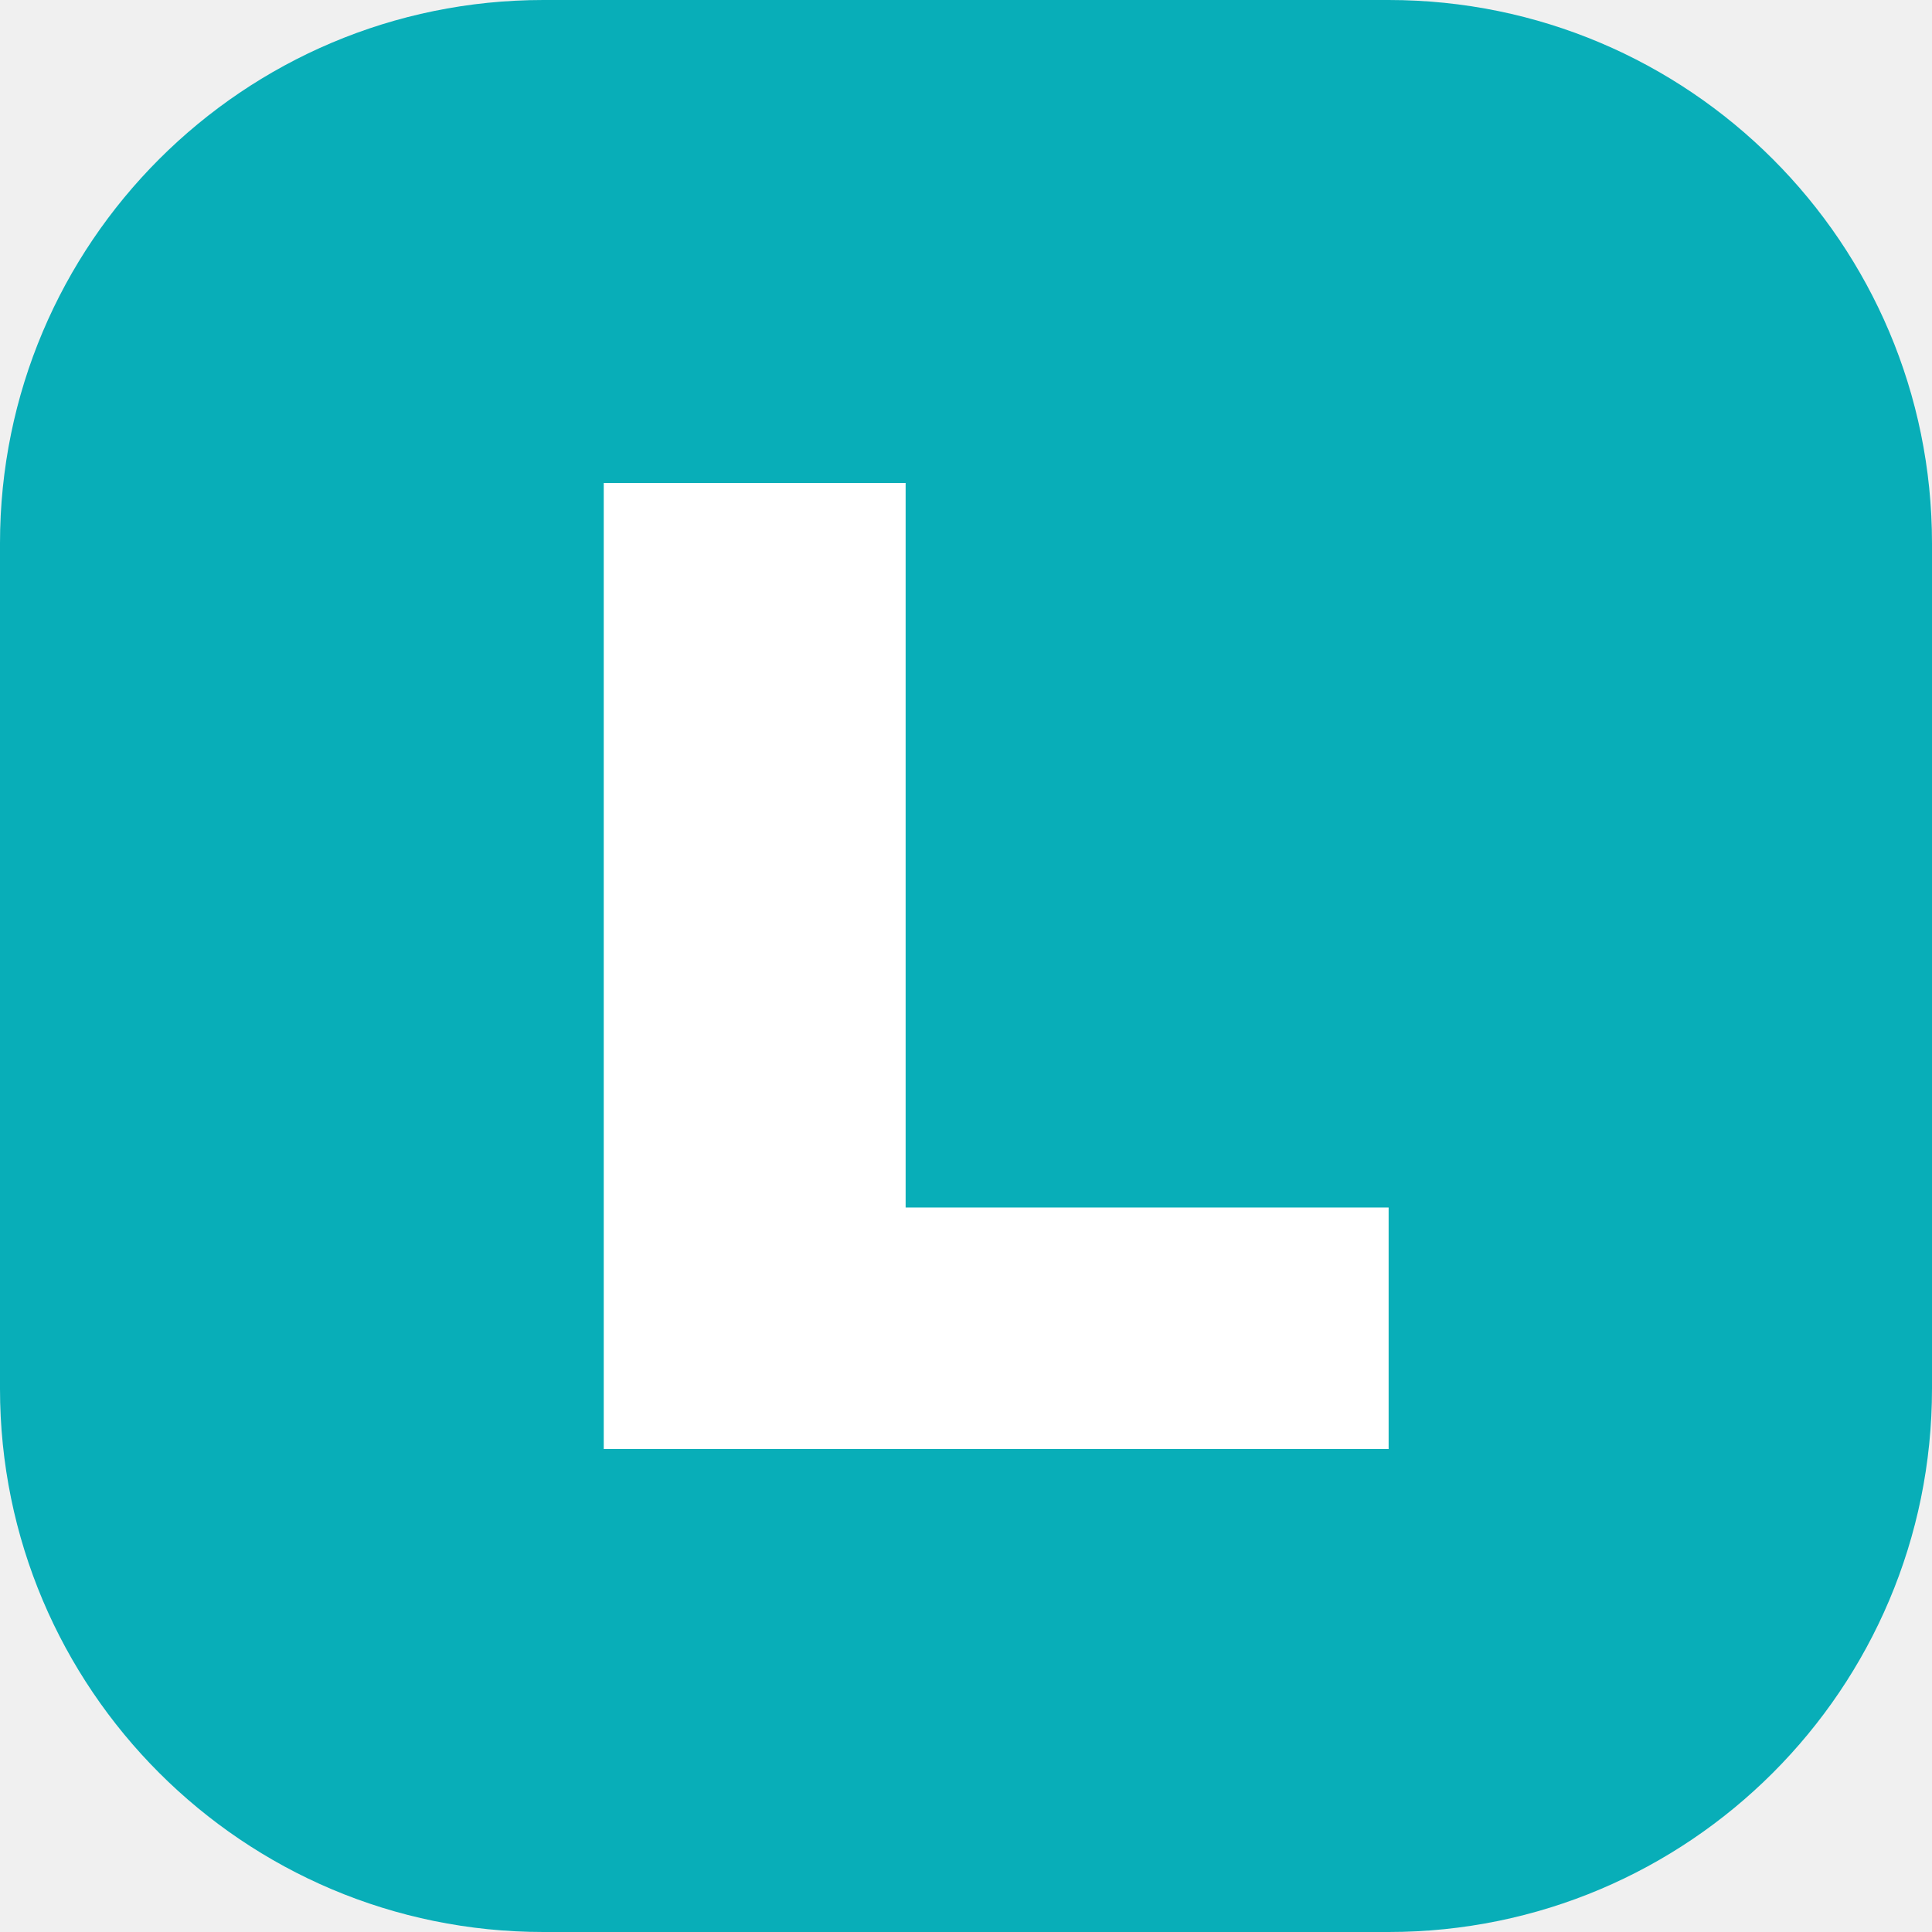
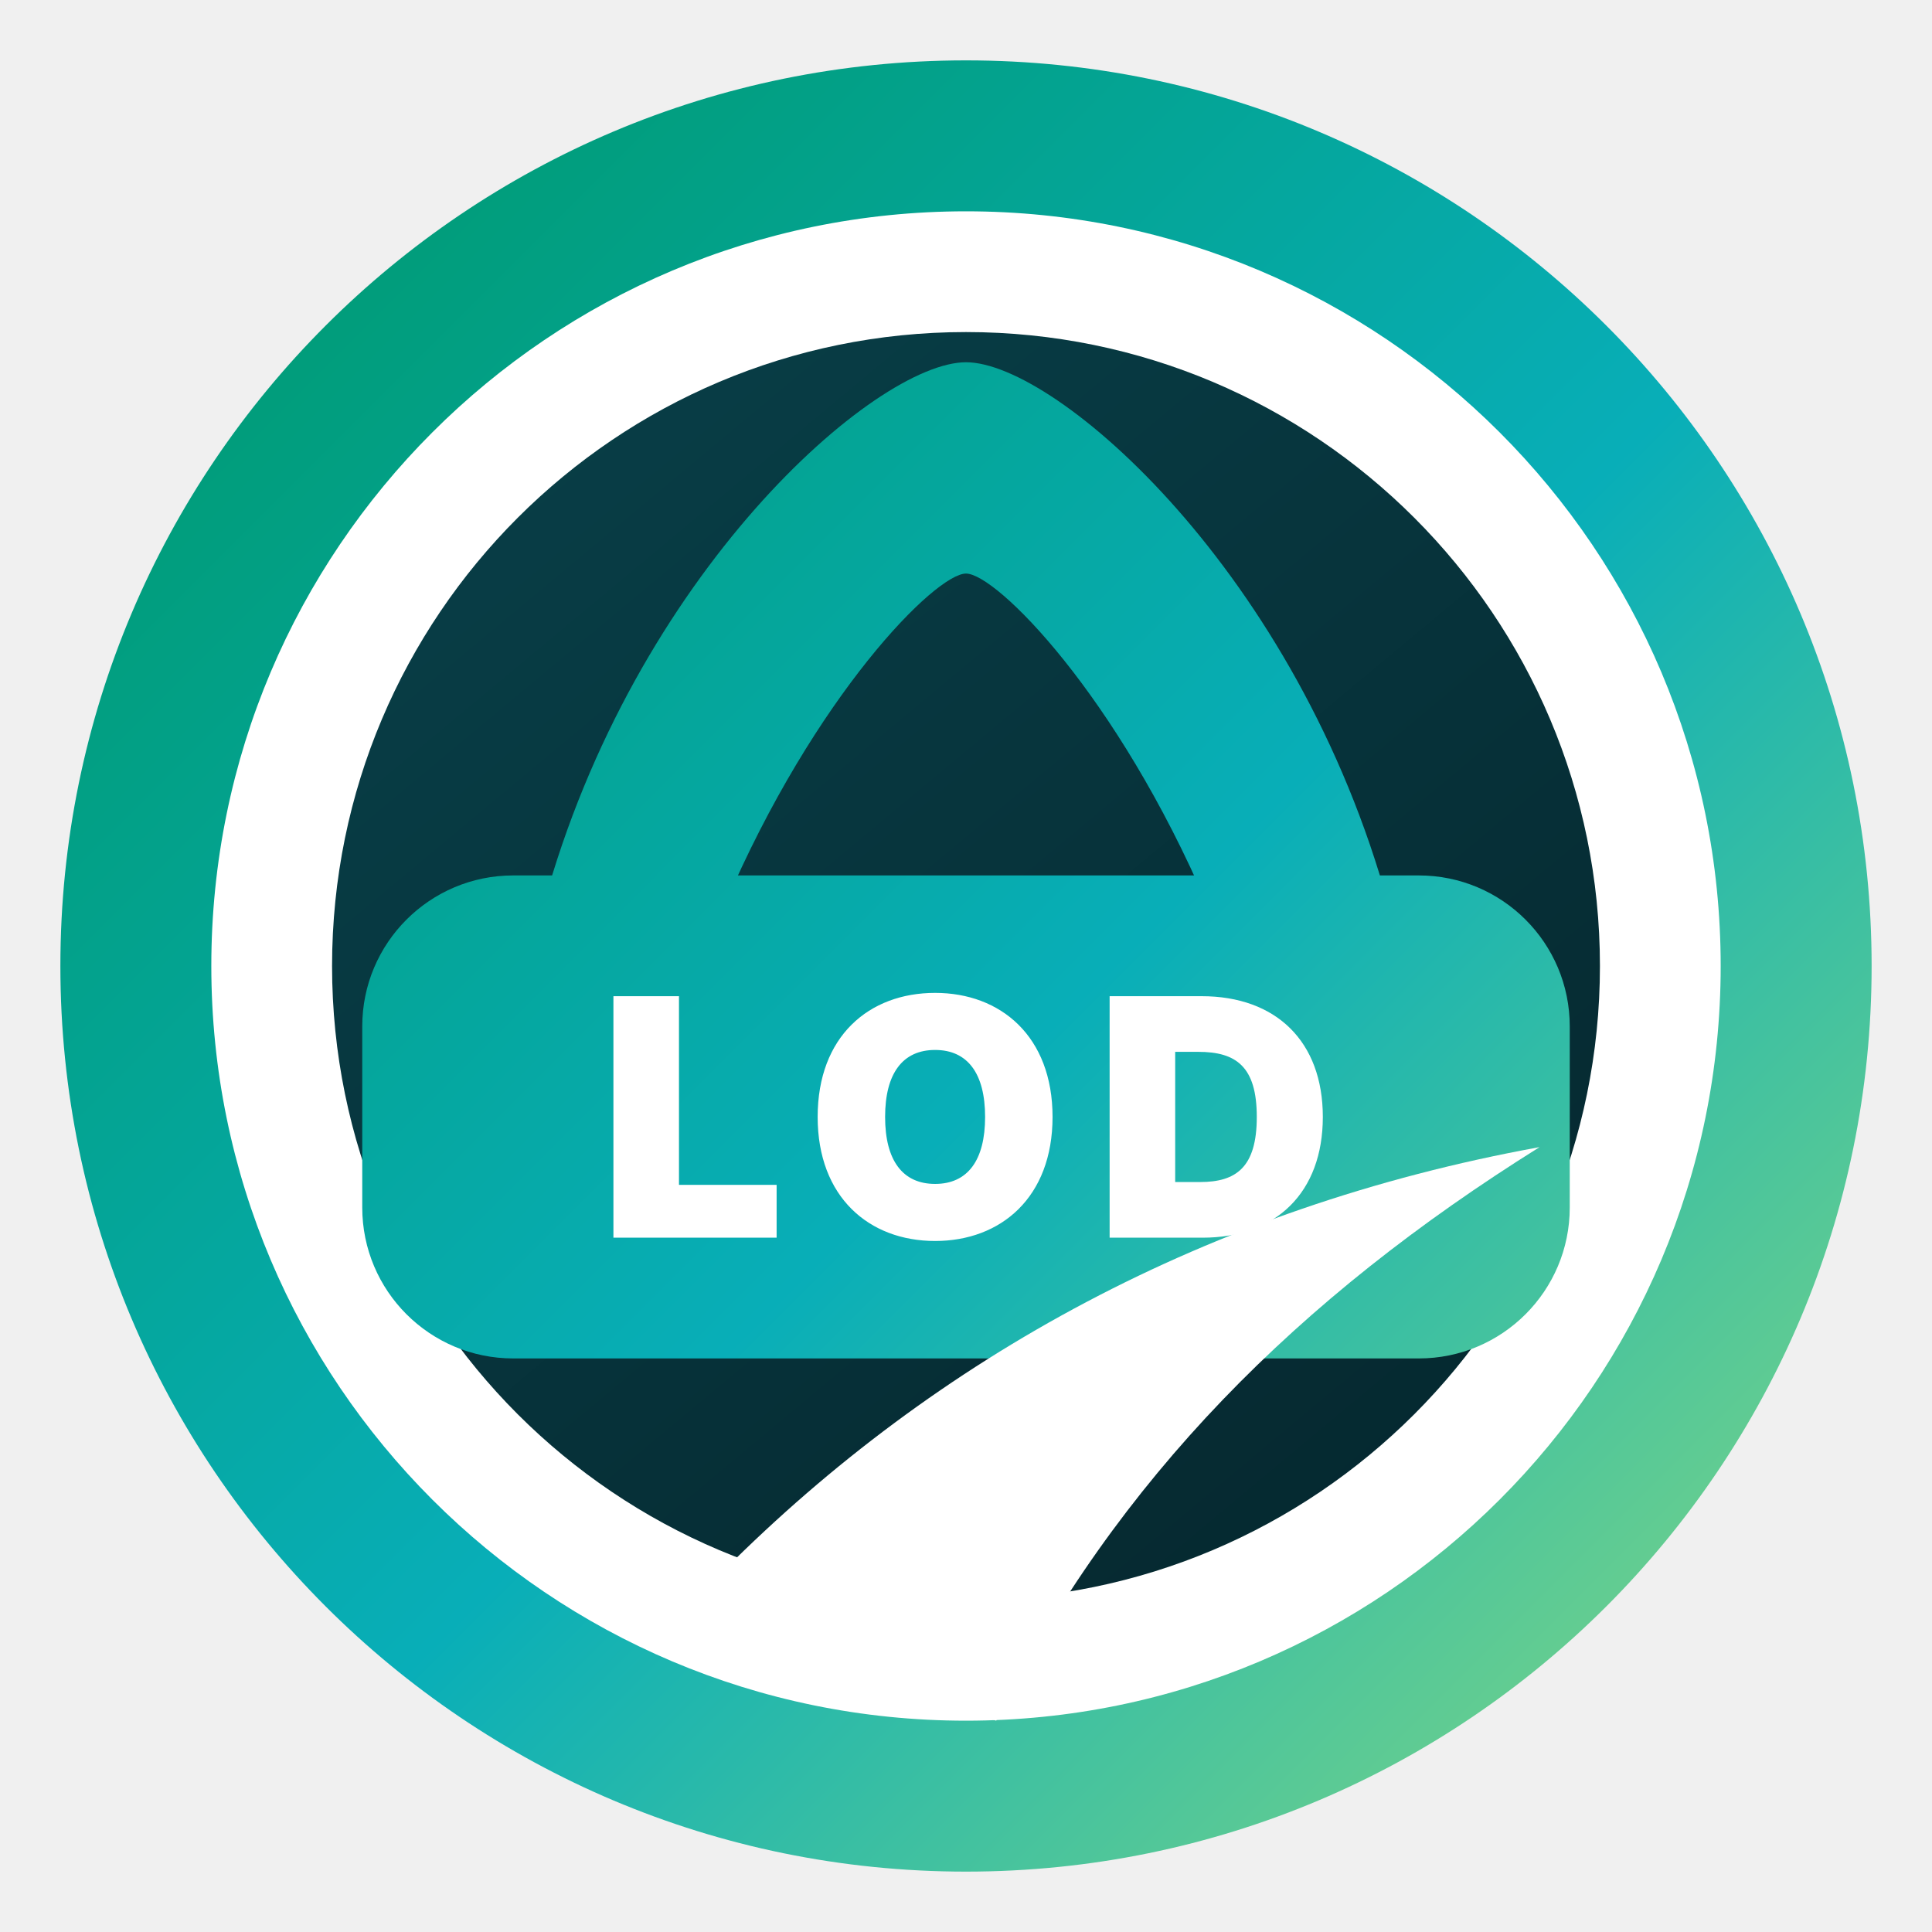
- <svg xmlns="http://www.w3.org/2000/svg" viewBox="0 0 64 64">
-   <rect width="64" height="64" rx="18" fill="#08AEB8" />
-   <path d="M20 16h10v24h16v8H20V16Z" fill="#FFFFFF" />
+ <svg xmlns="http://www.w3.org/2000/svg" viewBox="0 0 64 64" role="img" aria-label="LODENE">
+   <defs>
+     <linearGradient id="g" x1="8" y1="8" x2="56" y2="56" gradientUnits="userSpaceOnUse">
+       <stop offset="0" stop-color="#009b74" />
+       <stop offset="0.55" stop-color="#08aeb8" />
+       <stop offset="1" stop-color="#70d18c" />
+     </linearGradient>
+     <linearGradient id="d" x1="15" y1="12" x2="50" y2="54" gradientUnits="userSpaceOnUse">
+       <stop offset="0" stop-color="#083f48" />
+       <stop offset="1" stop-color="#05262d" />
+     </linearGradient>
+   </defs>
+   <circle cx="32" cy="32" r="30" fill="url(#g)" />
+   <circle cx="32" cy="32" r="25" fill="#fff" />
+   <circle cx="32" cy="32" r="21" fill="url(#d)" />
+   <path d="M18 30c3-11 11-18 14-18s11 7 14 18h-6c-3-7-7-11-8-11s-5 4-8 11h-6Z" fill="url(#g)" />
+   <rect x="12" y="29" width="40" height="16" rx="5" fill="url(#g)" />
+   <text x="32" y="41" text-anchor="middle" font-family="Inter, Arial, sans-serif" font-size="11" font-weight="900" letter-spacing="1" fill="#fff">LOD</text>
+   <path d="M24 52c7-7 16-12 27-14-8 5-14 11-18 19-3-1-6-2-9-5Z" fill="#fff" />
</svg>
